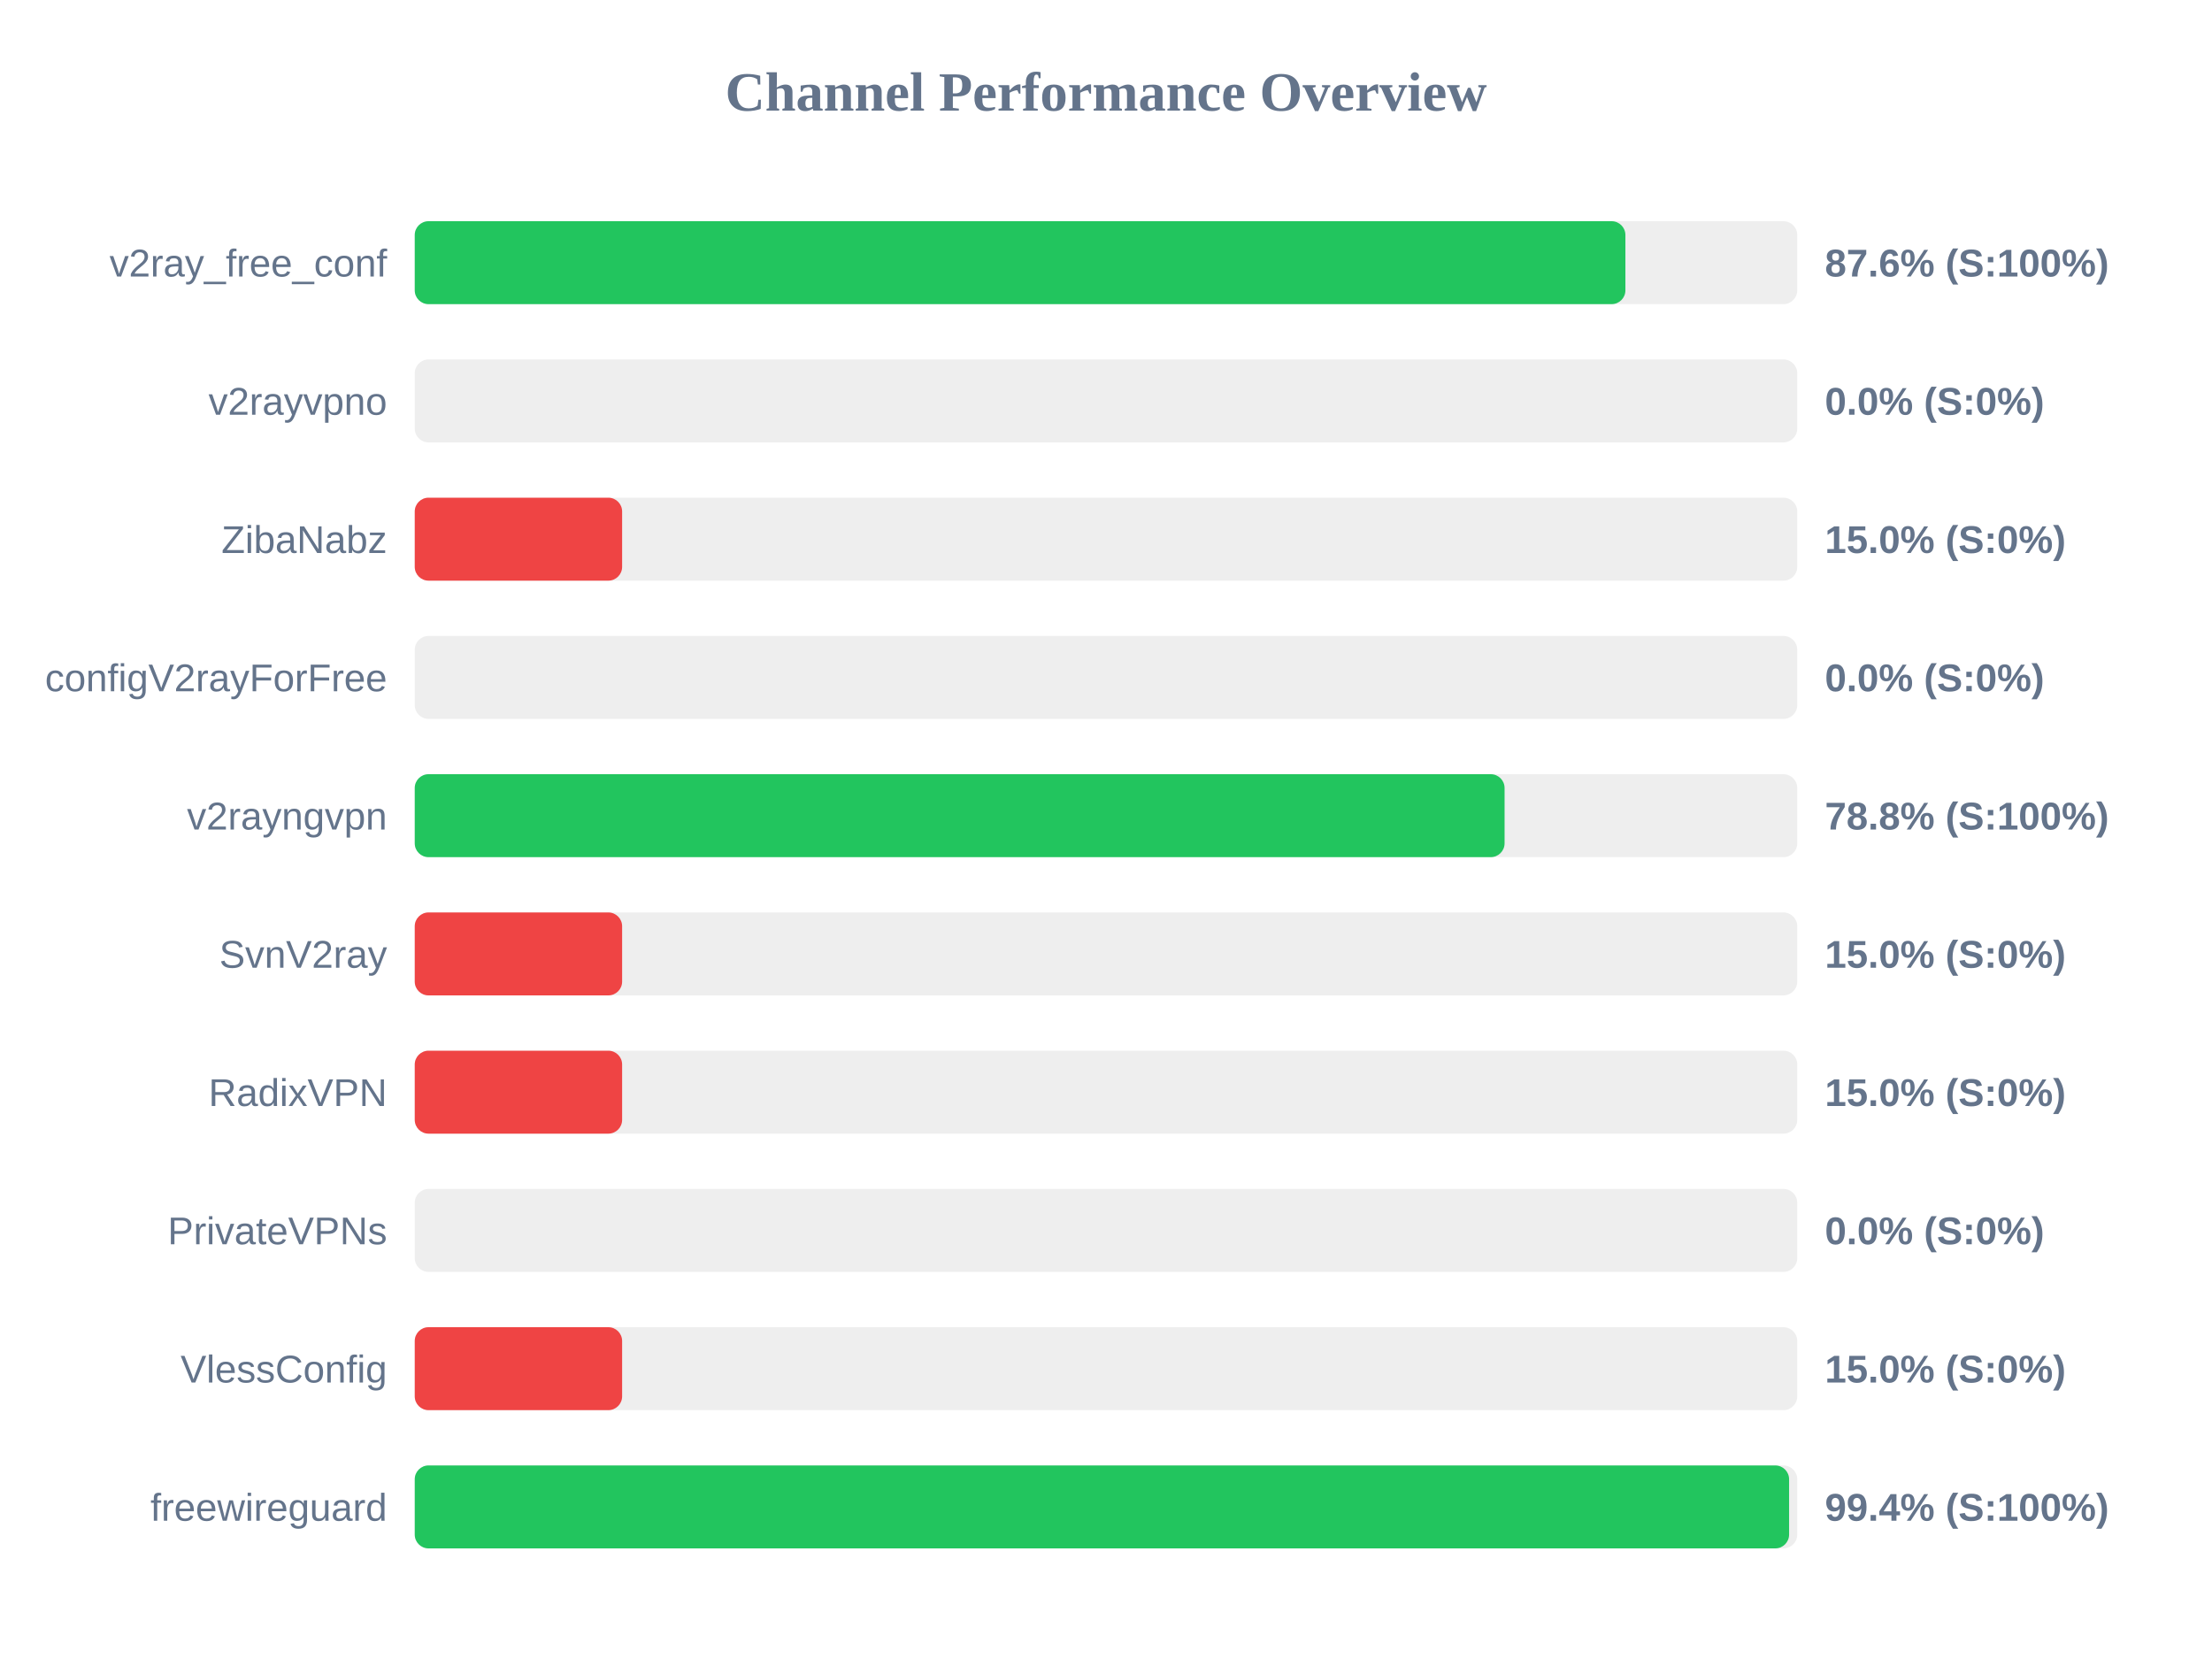
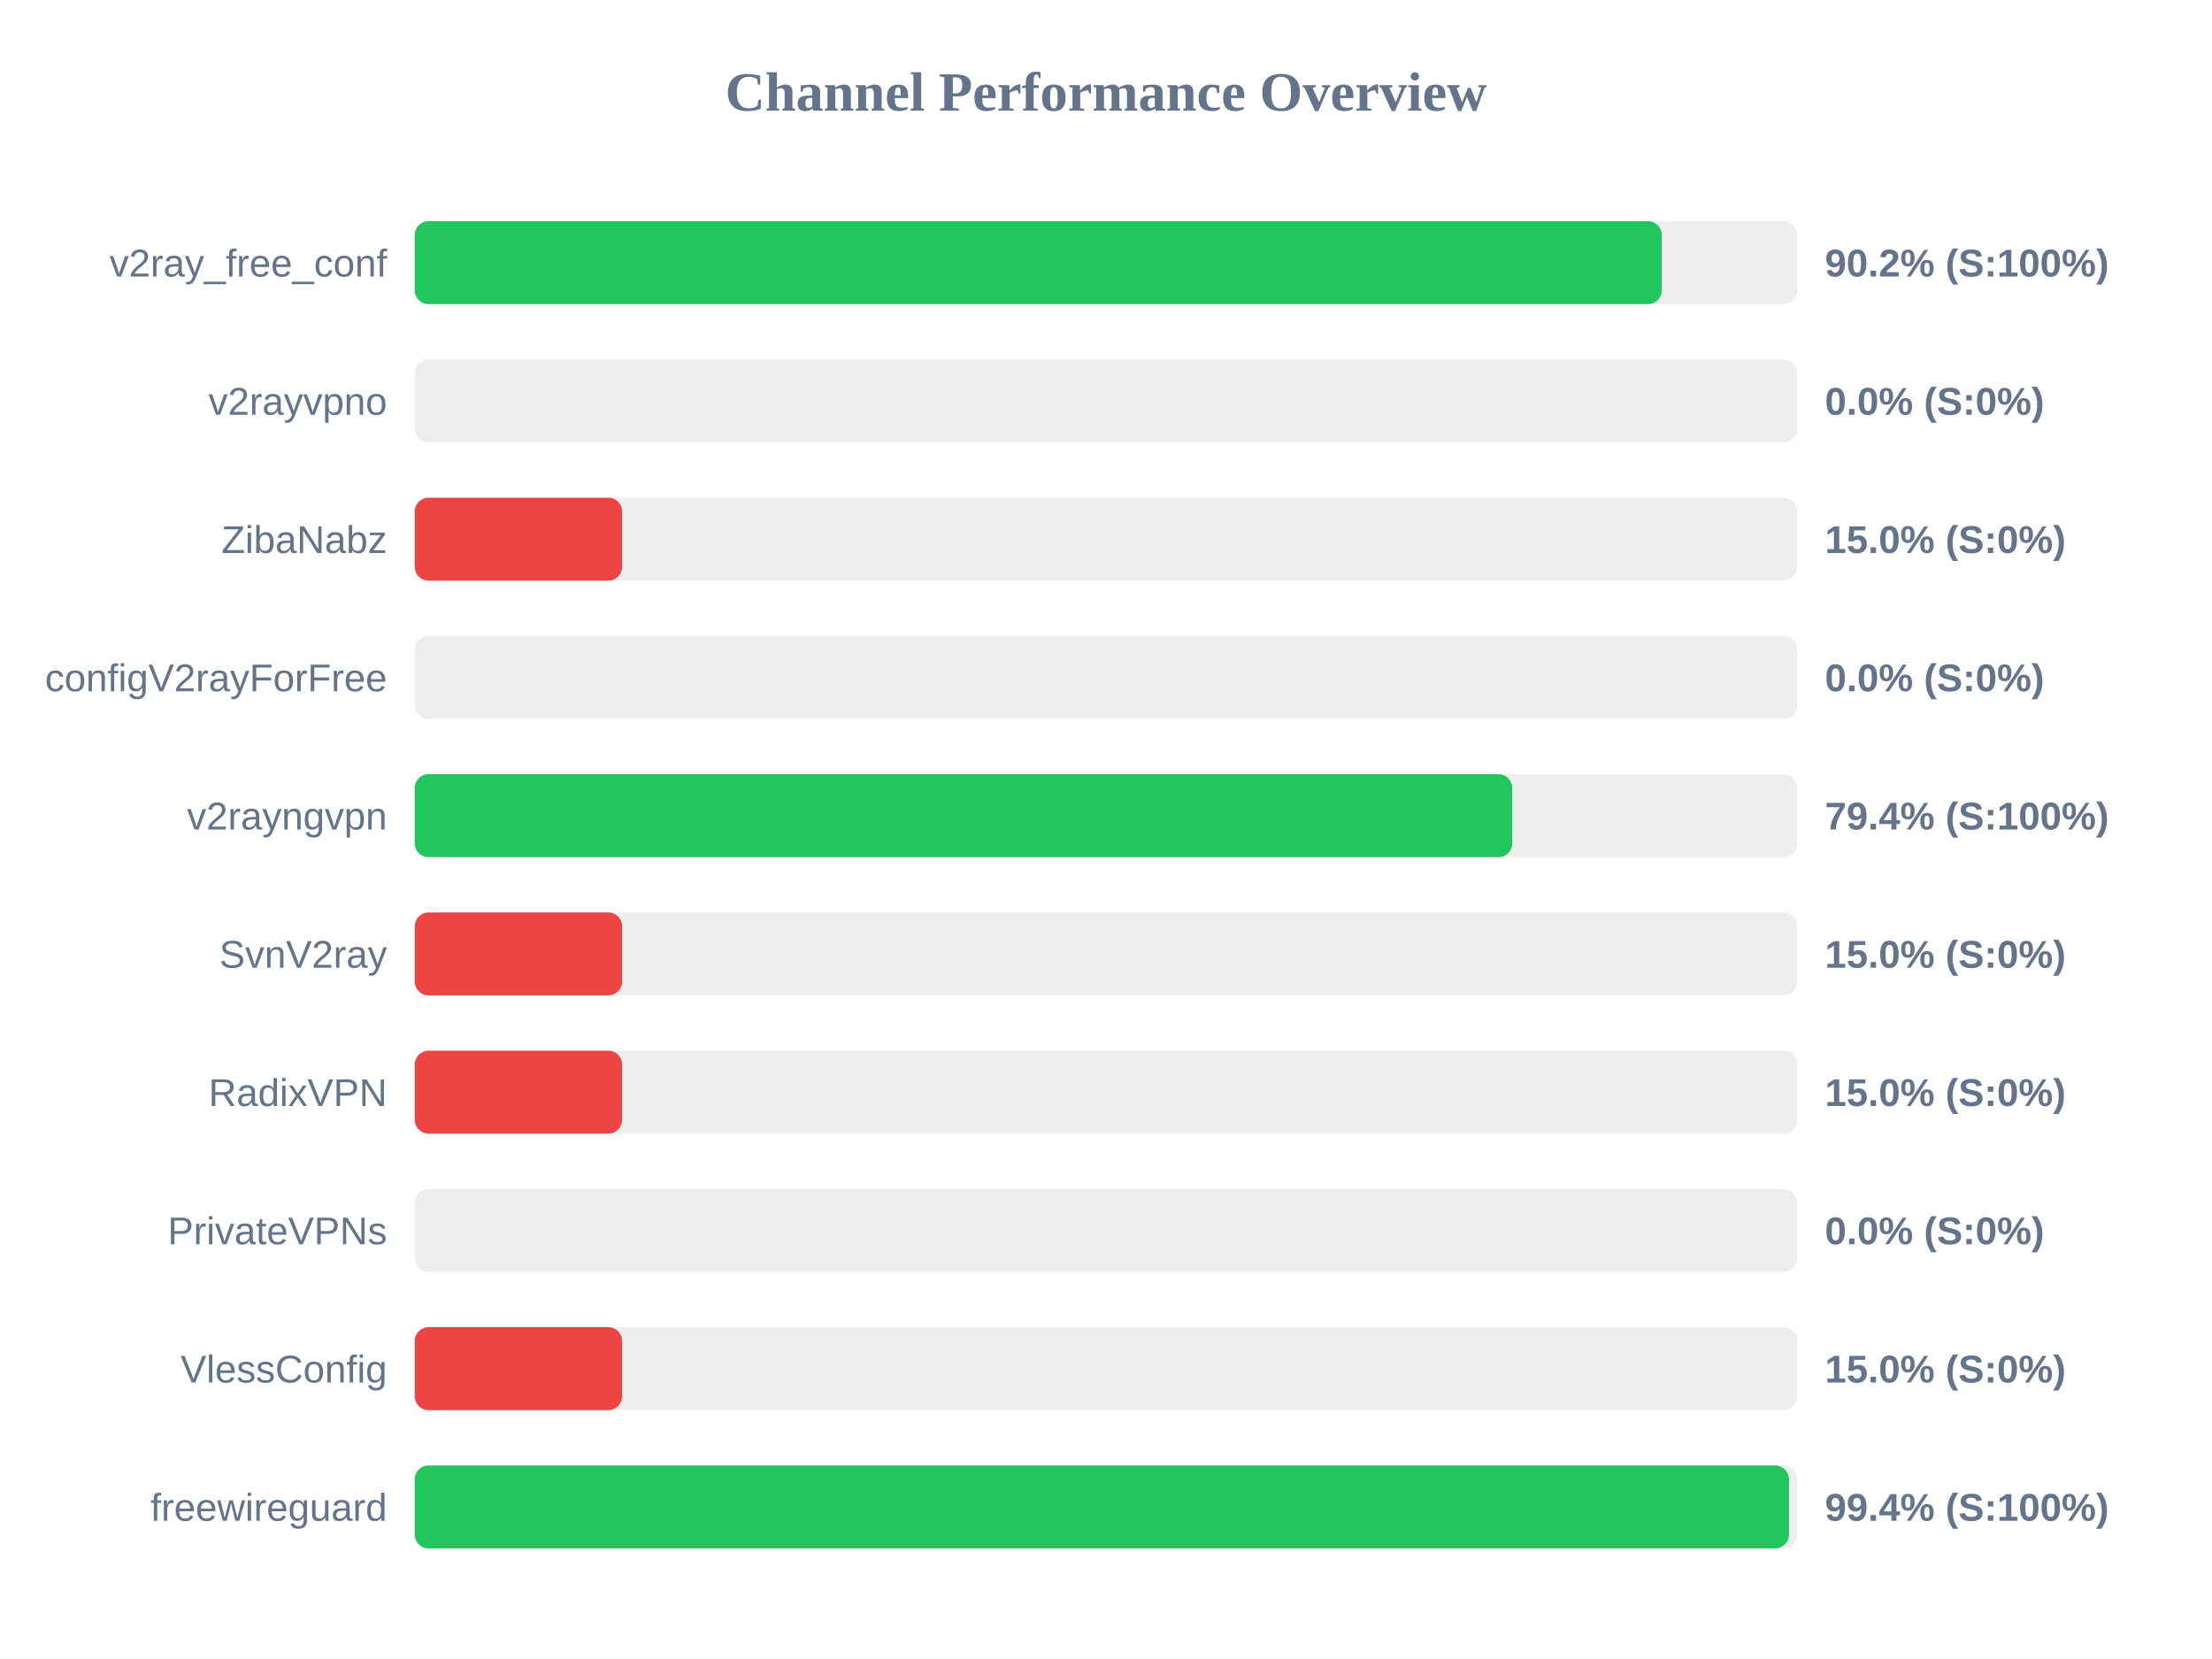
<svg xmlns="http://www.w3.org/2000/svg" width="800" height="600" version="1.1">
  <style>
        .row { font: 14px Arial; fill: #64748b; }
        .score { font: bold 14px Arial; fill: #64748b; }
    </style>
  <text x="400" y="40" text-anchor="middle" font-size="20px" font-weight="bold" fill="#64748b">Channel Performance Overview</text>
  <rect x="150" y="80" width="500" height="30" fill="#eee" rx="5" />
-   <rect x="150" y="80" width="437.85" height="30" fill="#22c55e" rx="5" />
+   <rect x="150" y="80" width="451.0" height="30" fill="#22c55e" rx="5" />
  <text x="140" y="100" text-anchor="end" class="row">v2ray_free_conf</text>
-   <text x="660" y="100" text-anchor="start" class="score">87.6% (S:100%)</text>
+   <text x="660" y="100" text-anchor="start" class="score">90.2% (S:100%)</text>
  <rect x="150" y="130" width="500" height="30" fill="#eee" rx="5" />
  <rect x="150" y="130" width="0.0" height="30" fill="#ef4444" rx="5" />
  <text x="140" y="150" text-anchor="end" class="row">v2rayvpno</text>
  <text x="660" y="150" text-anchor="start" class="score">0.0% (S:0%)</text>
  <rect x="150" y="180" width="500" height="30" fill="#eee" rx="5" />
  <rect x="150" y="180" width="75.0" height="30" fill="#ef4444" rx="5" />
  <text x="140" y="200" text-anchor="end" class="row">ZibaNabz</text>
  <text x="660" y="200" text-anchor="start" class="score">15.0% (S:0%)</text>
  <rect x="150" y="230" width="500" height="30" fill="#eee" rx="5" />
  <rect x="150" y="230" width="0.0" height="30" fill="#ef4444" rx="5" />
  <text x="140" y="250" text-anchor="end" class="row">configV2rayForFree</text>
  <text x="660" y="250" text-anchor="start" class="score">0.0% (S:0%)</text>
  <rect x="150" y="280" width="500" height="30" fill="#eee" rx="5" />
-   <rect x="150" y="280" width="394.15" height="30" fill="#22c55e" rx="5" />
+   <rect x="150" y="280" width="396.95" height="30" fill="#22c55e" rx="5" />
  <text x="140" y="300" text-anchor="end" class="row">v2rayngvpn</text>
-   <text x="660" y="300" text-anchor="start" class="score">78.8% (S:100%)</text>
+   <text x="660" y="300" text-anchor="start" class="score">79.4% (S:100%)</text>
  <rect x="150" y="330" width="500" height="30" fill="#eee" rx="5" />
  <rect x="150" y="330" width="75.0" height="30" fill="#ef4444" rx="5" />
  <text x="140" y="350" text-anchor="end" class="row">SvnV2ray</text>
  <text x="660" y="350" text-anchor="start" class="score">15.0% (S:0%)</text>
  <rect x="150" y="380" width="500" height="30" fill="#eee" rx="5" />
  <rect x="150" y="380" width="75.0" height="30" fill="#ef4444" rx="5" />
  <text x="140" y="400" text-anchor="end" class="row">RadixVPN</text>
  <text x="660" y="400" text-anchor="start" class="score">15.0% (S:0%)</text>
  <rect x="150" y="430" width="500" height="30" fill="#eee" rx="5" />
  <rect x="150" y="430" width="0.0" height="30" fill="#ef4444" rx="5" />
  <text x="140" y="450" text-anchor="end" class="row">PrivateVPNs</text>
  <text x="660" y="450" text-anchor="start" class="score">0.0% (S:0%)</text>
  <rect x="150" y="480" width="500" height="30" fill="#eee" rx="5" />
  <rect x="150" y="480" width="75.0" height="30" fill="#ef4444" rx="5" />
  <text x="140" y="500" text-anchor="end" class="row">VlessConfig</text>
  <text x="660" y="500" text-anchor="start" class="score">15.0% (S:0%)</text>
  <rect x="150" y="530" width="500" height="30" fill="#eee" rx="5" />
-   <rect x="150" y="530" width="497.05" height="30" fill="#22c55e" rx="5" />
+   <rect x="150" y="530" width="497.0" height="30" fill="#22c55e" rx="5" />
  <text x="140" y="550" text-anchor="end" class="row">freewireguard</text>
  <text x="660" y="550" text-anchor="start" class="score">99.4% (S:100%)</text>
</svg>
